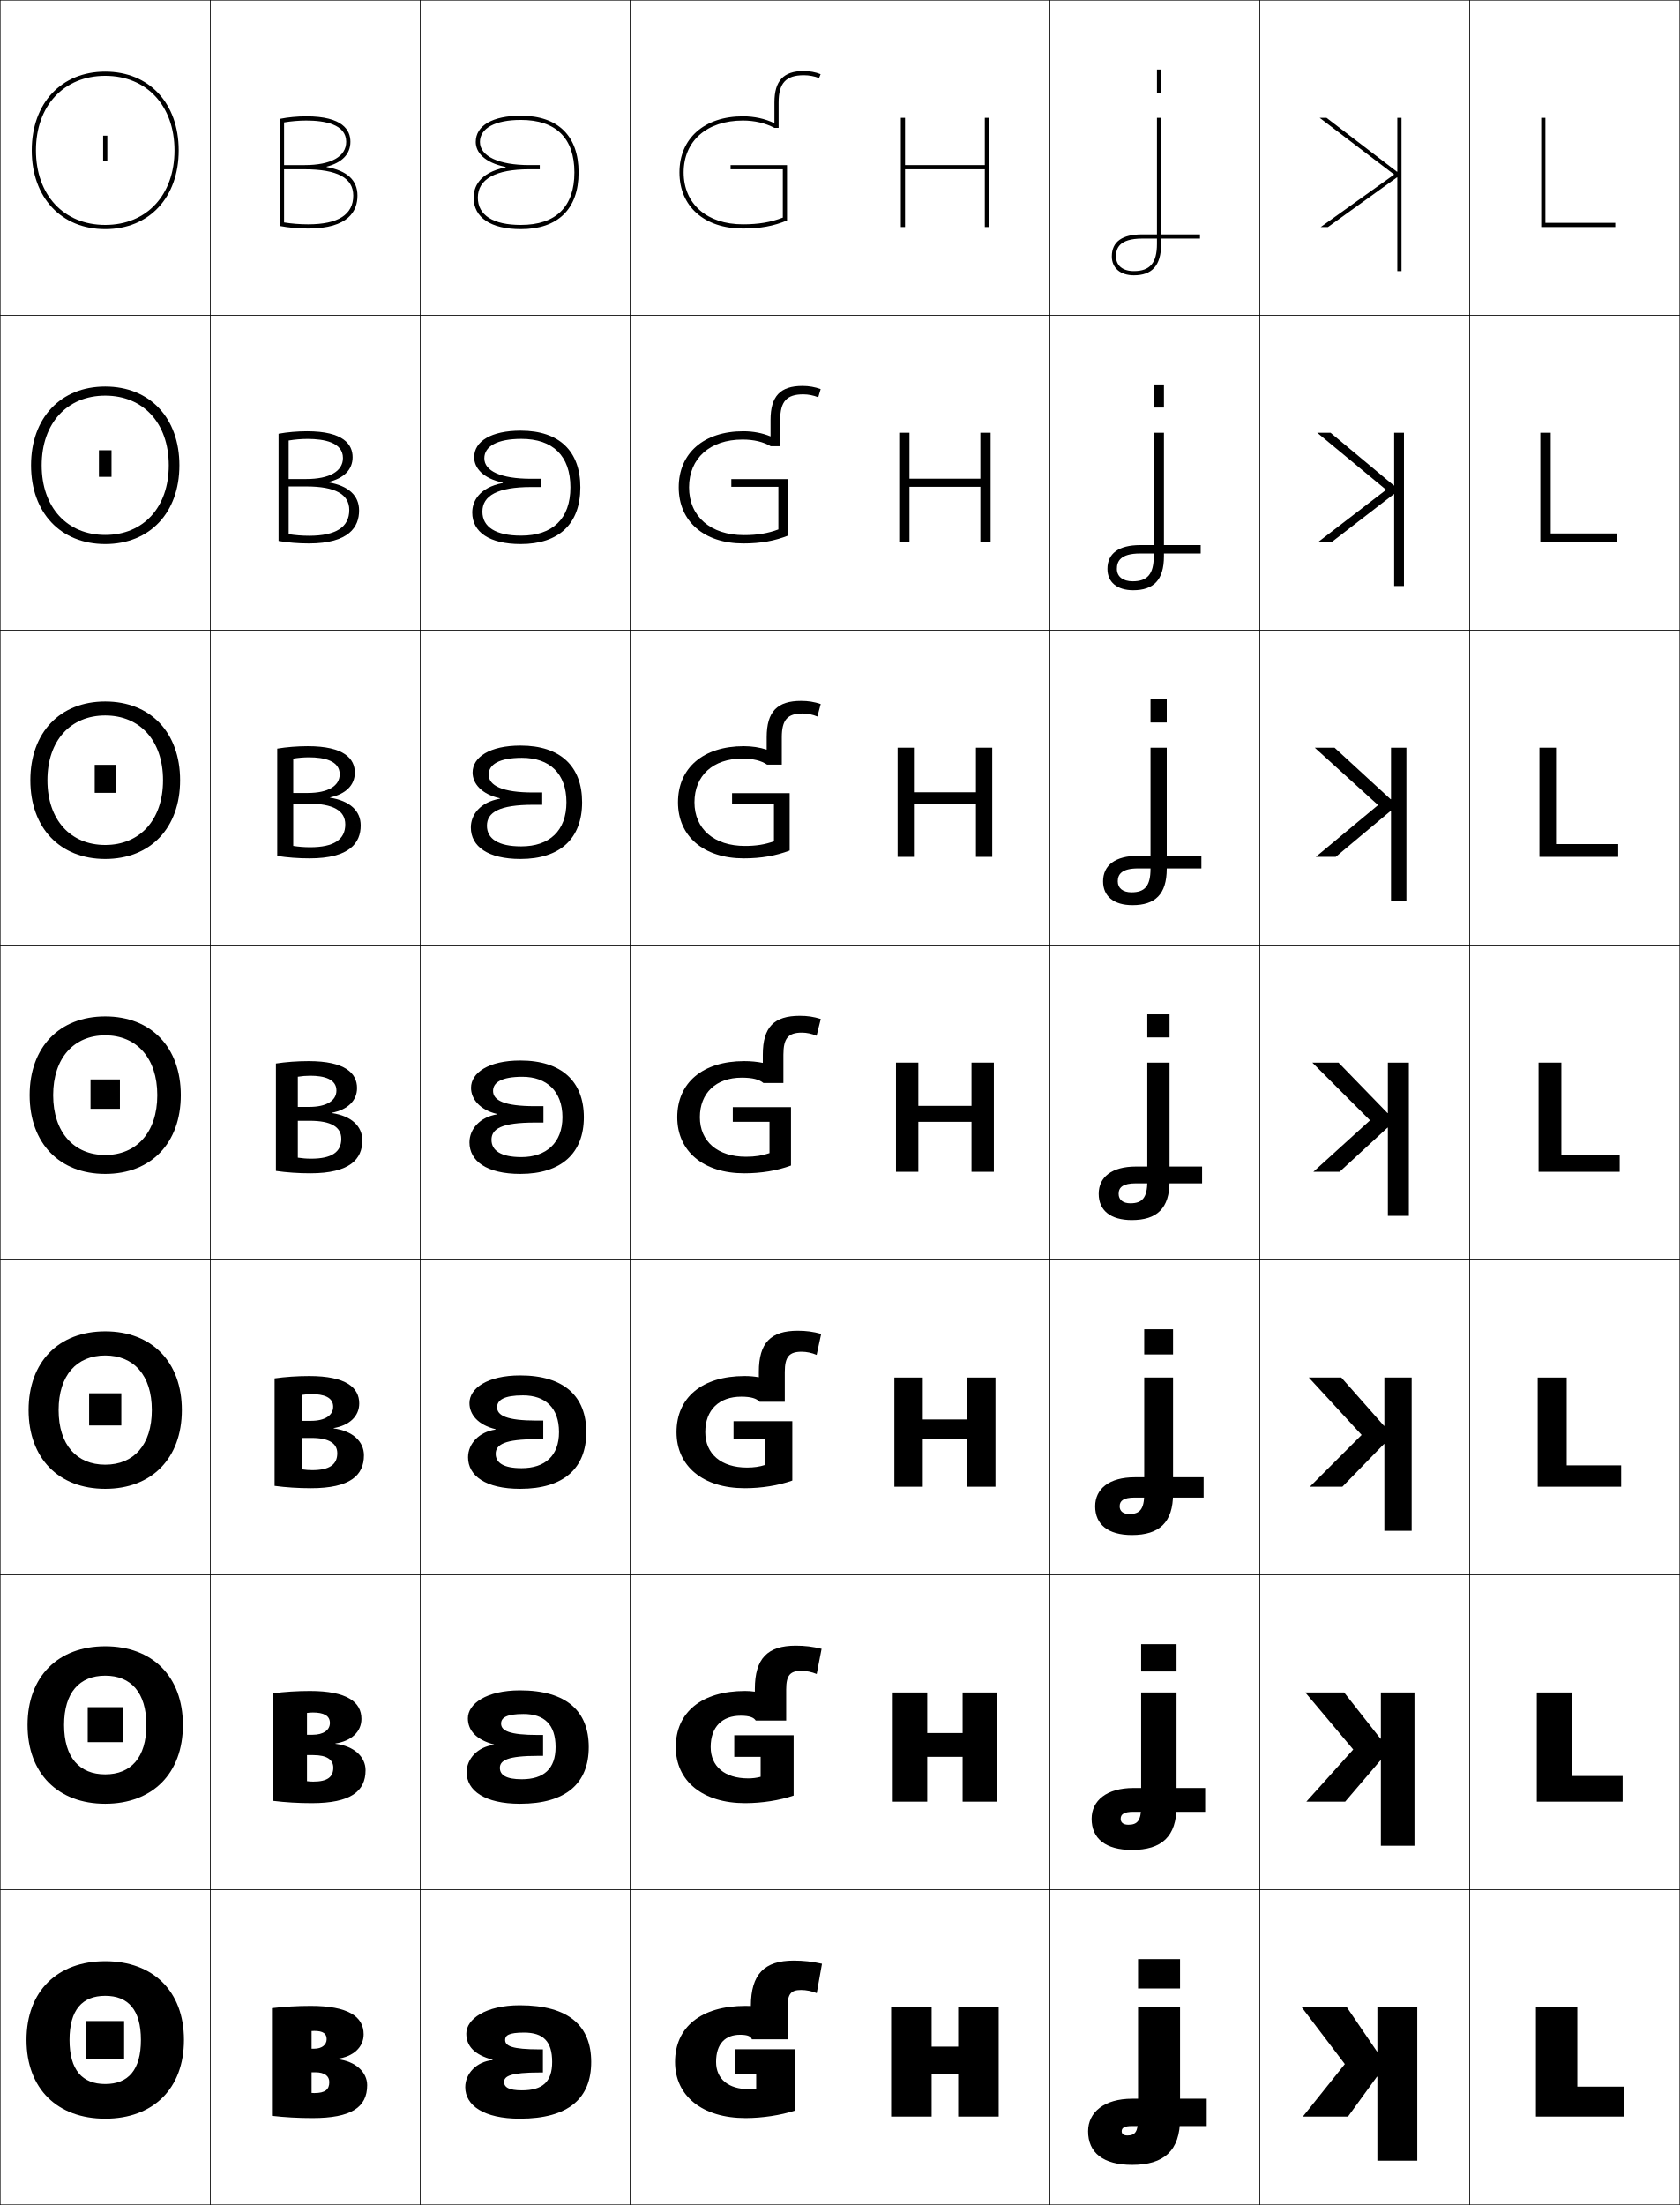
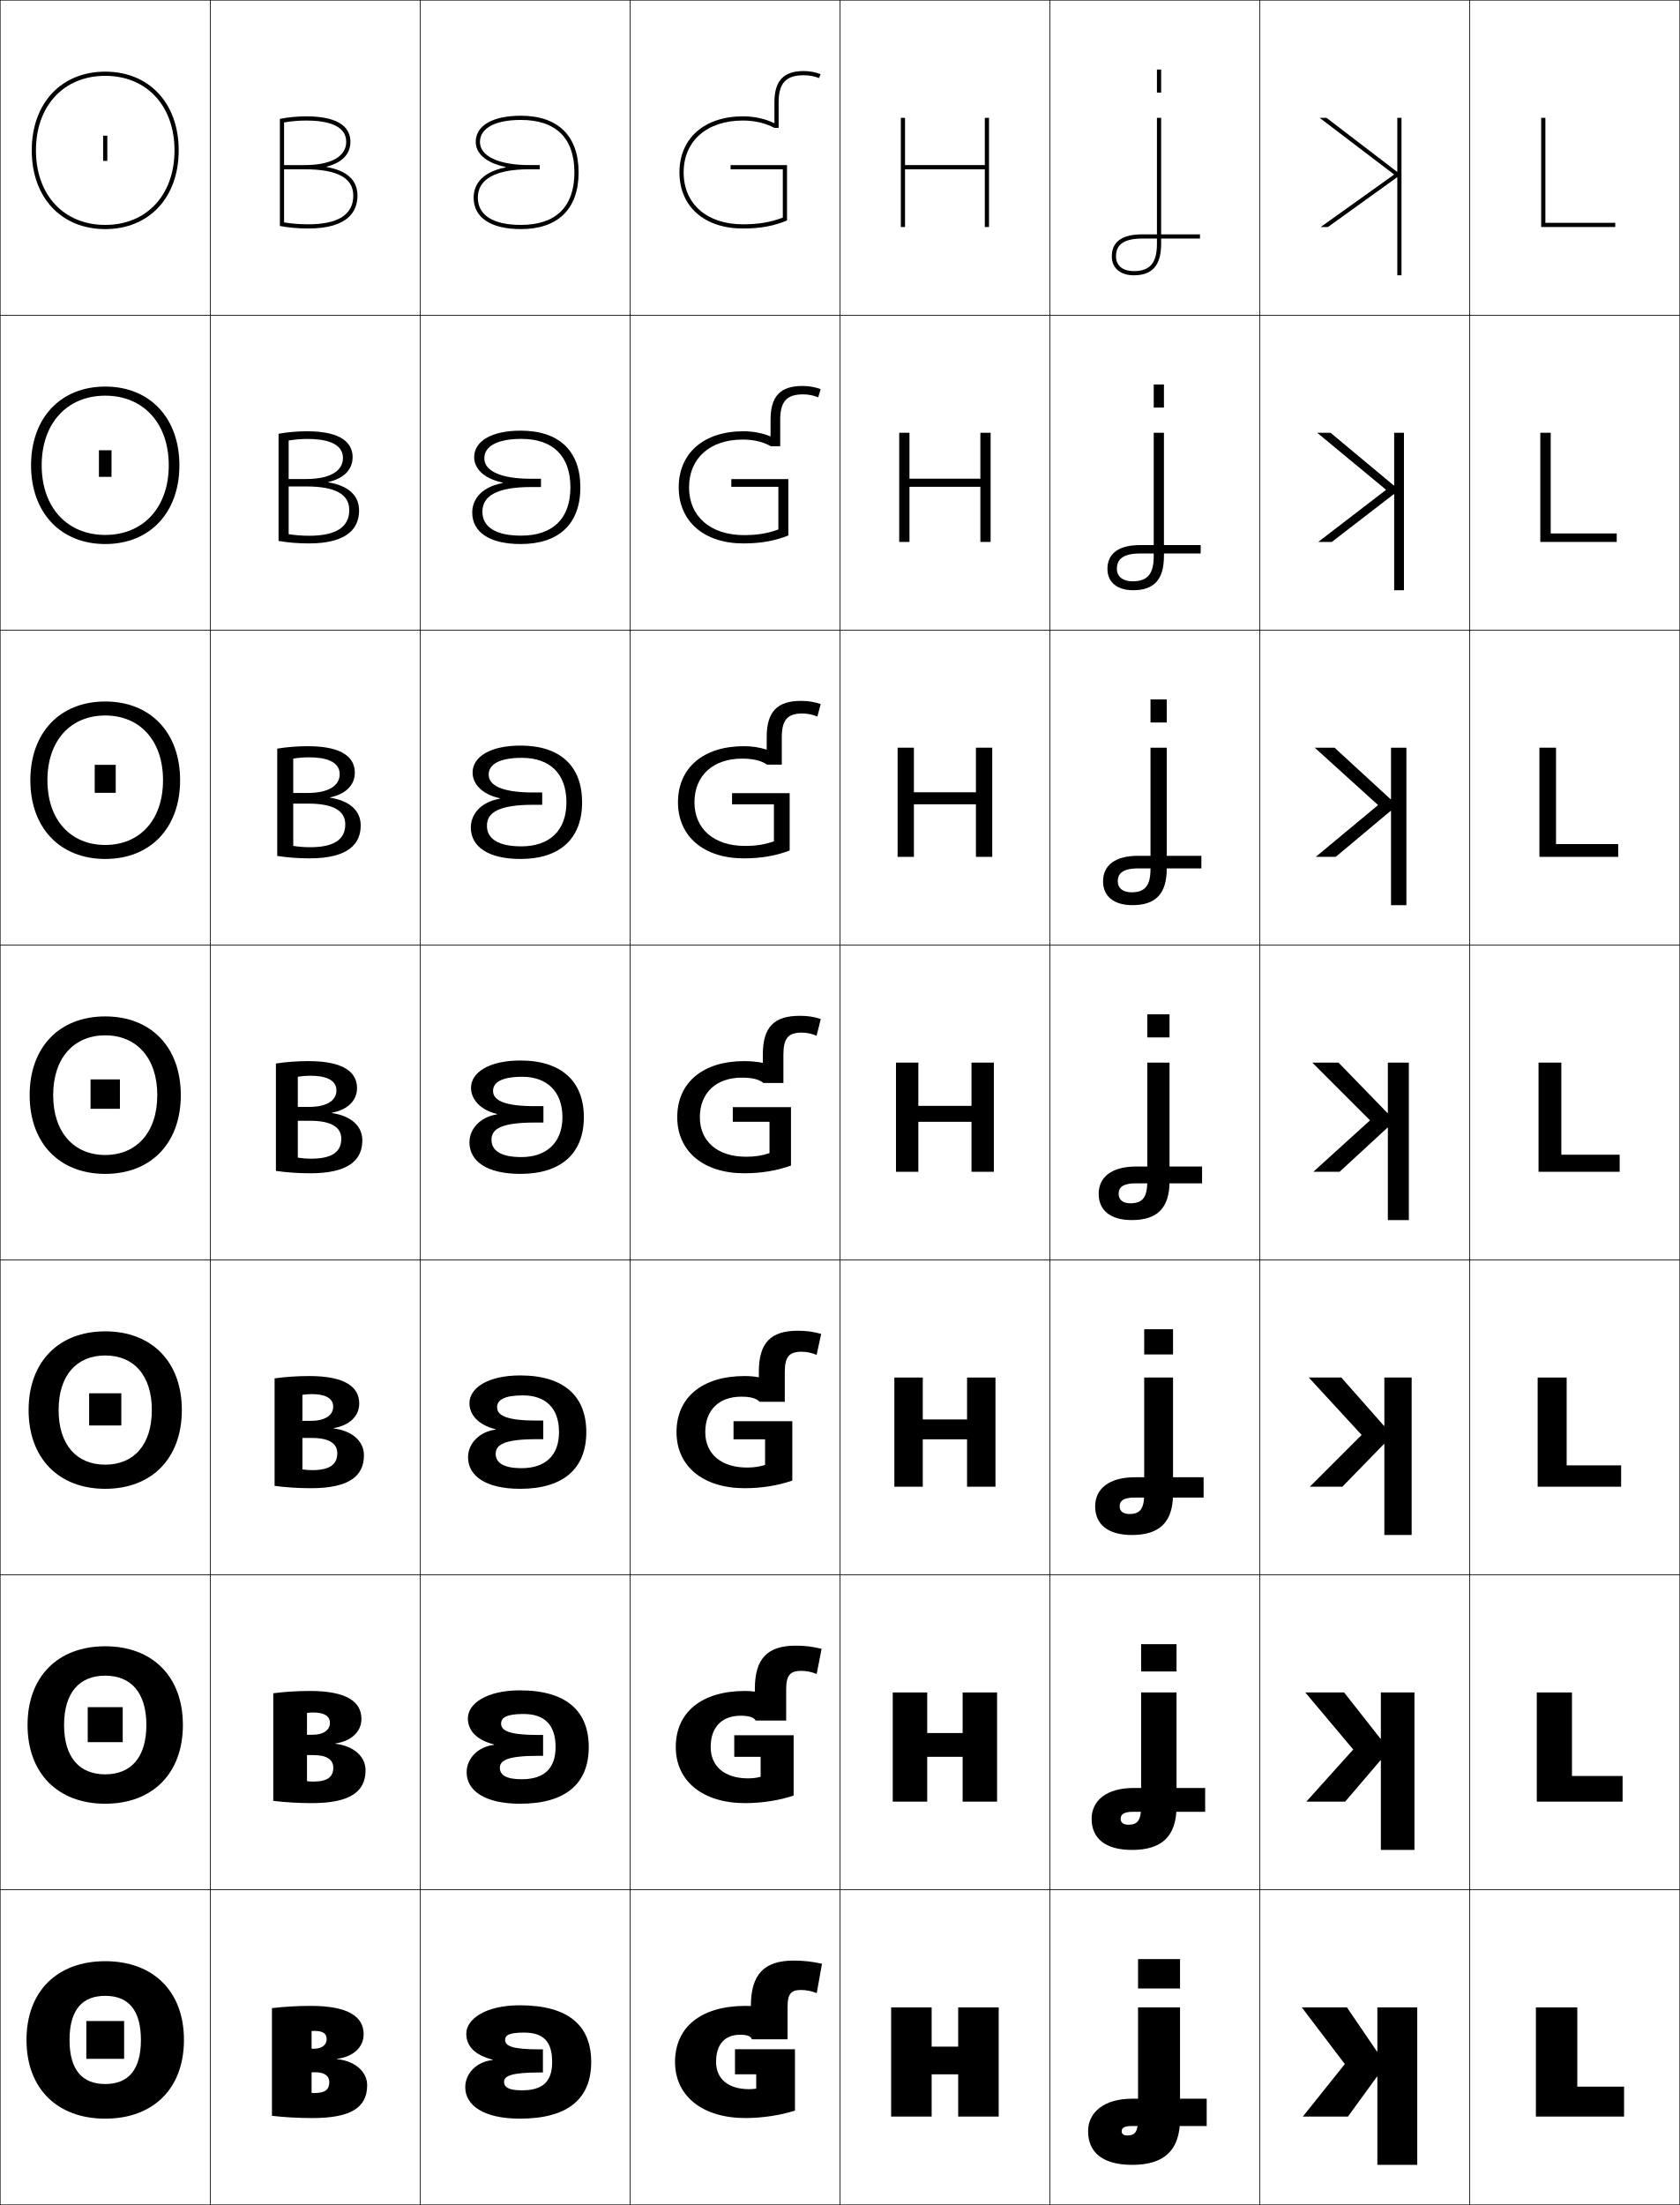
<svg xmlns="http://www.w3.org/2000/svg" width="800.25" height="1050.25" viewBox="0 0 800.25 1050.25" overflow="visible" enable-background="new 0 0 800.25 1050.25" xml:space="preserve">
  <g id="レイヤー1">
    <g>
      <rect x="0.125" y="0.125" fill="none" stroke="#000000" stroke-width="0.25" width="100" height="150" />
      <rect x="100.125" y="0.125" fill="none" stroke="#000000" stroke-width="0.25" width="100" height="150" />
      <rect x="200.125" y="0.125" fill="none" stroke="#000000" stroke-width="0.25" width="100" height="150" />
      <rect x="300.125" y="0.125" fill="none" stroke="#000000" stroke-width="0.25" width="100" height="150" />
      <rect x="400.125" y="0.125" fill="none" stroke="#000000" stroke-width="0.25" width="100" height="150" />
      <rect x="500.125" y="0.125" fill="none" stroke="#000000" stroke-width="0.25" width="100" height="150" />
      <rect x="600.125" y="0.125" fill="none" stroke="#000000" stroke-width="0.25" width="100" height="150" />
      <rect x="0.125" y="150.125" fill="none" stroke="#000000" stroke-width="0.25" width="100" height="150" />
      <rect x="100.125" y="150.125" fill="none" stroke="#000000" stroke-width="0.25" width="100" height="150" />
      <rect x="200.125" y="150.125" fill="none" stroke="#000000" stroke-width="0.25" width="100" height="150" />
      <rect x="300.125" y="150.125" fill="none" stroke="#000000" stroke-width="0.25" width="100" height="150" />
      <rect x="400.125" y="150.125" fill="none" stroke="#000000" stroke-width="0.25" width="100" height="150" />
      <rect x="500.125" y="150.125" fill="none" stroke="#000000" stroke-width="0.25" width="100" height="150" />
      <rect x="600.125" y="150.125" fill="none" stroke="#000000" stroke-width="0.25" width="100" height="150" />
      <rect x="0.125" y="300.125" fill="none" stroke="#000000" stroke-width="0.25" width="100" height="150" />
      <rect x="100.125" y="300.125" fill="none" stroke="#000000" stroke-width="0.25" width="100" height="150" />
      <rect x="200.125" y="300.125" fill="none" stroke="#000000" stroke-width="0.25" width="100" height="150" />
      <rect x="300.125" y="300.125" fill="none" stroke="#000000" stroke-width="0.25" width="100" height="150" />
      <rect x="400.125" y="300.125" fill="none" stroke="#000000" stroke-width="0.25" width="100" height="150" />
      <rect x="500.125" y="300.125" fill="none" stroke="#000000" stroke-width="0.25" width="100" height="150" />
      <rect x="600.125" y="300.125" fill="none" stroke="#000000" stroke-width="0.25" width="100" height="150" />
      <rect x="0.125" y="450.125" fill="none" stroke="#000000" stroke-width="0.25" width="100" height="150" />
      <rect x="100.125" y="450.125" fill="none" stroke="#000000" stroke-width="0.25" width="100" height="150" />
      <rect x="200.125" y="450.125" fill="none" stroke="#000000" stroke-width="0.25" width="100" height="150" />
      <rect x="300.125" y="450.125" fill="none" stroke="#000000" stroke-width="0.25" width="100" height="150" />
      <rect x="400.125" y="450.125" fill="none" stroke="#000000" stroke-width="0.25" width="100" height="150" />
      <rect x="500.125" y="450.125" fill="none" stroke="#000000" stroke-width="0.25" width="100" height="150" />
      <rect x="600.125" y="450.125" fill="none" stroke="#000000" stroke-width="0.25" width="100" height="150" />
      <rect x="0.125" y="600.125" fill="none" stroke="#000000" stroke-width="0.25" width="100" height="150" />
      <rect x="100.125" y="600.125" fill="none" stroke="#000000" stroke-width="0.25" width="100" height="150" />
      <rect x="200.125" y="600.125" fill="none" stroke="#000000" stroke-width="0.25" width="100" height="150" />
      <rect x="300.125" y="600.125" fill="none" stroke="#000000" stroke-width="0.25" width="100" height="150" />
      <rect x="400.125" y="600.125" fill="none" stroke="#000000" stroke-width="0.25" width="100" height="150" />
      <rect x="500.125" y="600.125" fill="none" stroke="#000000" stroke-width="0.25" width="100" height="150" />
      <rect x="600.125" y="600.125" fill="none" stroke="#000000" stroke-width="0.25" width="100" height="150" />
      <rect x="0.125" y="750.125" fill="none" stroke="#000000" stroke-width="0.25" width="100" height="150" />
      <rect x="100.125" y="750.125" fill="none" stroke="#000000" stroke-width="0.25" width="100" height="150" />
      <rect x="200.125" y="750.125" fill="none" stroke="#000000" stroke-width="0.25" width="100" height="150" />
      <rect x="300.125" y="750.125" fill="none" stroke="#000000" stroke-width="0.25" width="100" height="150" />
      <rect x="400.125" y="750.125" fill="none" stroke="#000000" stroke-width="0.25" width="100" height="150" />
      <rect x="500.125" y="750.125" fill="none" stroke="#000000" stroke-width="0.25" width="100" height="150" />
      <rect x="600.125" y="750.125" fill="none" stroke="#000000" stroke-width="0.25" width="100" height="150" />
      <rect x="0.125" y="900.125" fill="none" stroke="#000000" stroke-width="0.25" width="100" height="150" />
      <rect x="100.125" y="900.125" fill="none" stroke="#000000" stroke-width="0.25" width="100" height="150" />
      <rect x="200.125" y="900.125" fill="none" stroke="#000000" stroke-width="0.25" width="100" height="150" />
      <rect x="300.125" y="900.125" fill="none" stroke="#000000" stroke-width="0.25" width="100" height="150" />
      <rect x="400.125" y="900.125" fill="none" stroke="#000000" stroke-width="0.25" width="100" height="150" />
      <rect x="500.125" y="900.125" fill="none" stroke="#000000" stroke-width="0.25" width="100" height="150" />
      <rect x="600.125" y="900.125" fill="none" stroke="#000000" stroke-width="0.25" width="100" height="150" />
      <rect x="700.125" y="0.125" fill="none" stroke="#000000" stroke-width="0.25" width="100" height="150" />
      <rect x="700.125" y="150.125" fill="none" stroke="#000000" stroke-width="0.25" width="100" height="150" />
      <rect x="700.125" y="300.125" fill="none" stroke="#000000" stroke-width="0.25" width="100" height="150" />
      <rect x="700.125" y="450.125" fill="none" stroke="#000000" stroke-width="0.25" width="100" height="150" />
      <rect x="700.125" y="600.125" fill="none" stroke="#000000" stroke-width="0.25" width="100" height="150" />
      <rect x="700.125" y="750.125" fill="none" stroke="#000000" stroke-width="0.25" width="100" height="150" />
      <rect x="700.125" y="900.125" fill="none" stroke="#000000" stroke-width="0.25" width="100" height="150" />
    </g>
    <g>
      <path d="M50.125,934.125c-22.752,0-37.5,14.227-37.5,37.5s14.748,37.5,37.5,37.5v-16.5      c-10.945,0-17-6.672-17-21s6.055-21,17-21s17,6.672,17,21s-6.055,21-17,21v16.5      c22.752,0,37.5-14.227,37.5-37.5S72.877,934.125,50.125,934.125z" />
      <path d="M50.125,784.125c-22.449,0-37,14.366-37,37.5c0,23.133,14.551,37.5,37,37.5v-14      c-12.244,0-19.6-8.021-19.6-23.5c0-15.479,7.355-23.5,19.6-23.5      s19.6,8.021,19.6,23.5c0,15.479-7.356,23.5-19.6,23.5v14c22.449,0,37-14.367,37-37.5      C87.125,798.491,72.574,784.125,50.125,784.125z" />
      <path d="M50.125,634.125c-22.146,0-36.5,14.507-36.5,37.5c0,22.992,14.354,37.5,36.5,37.5v-11.5      c-13.543,0-22.2-9.371-22.2-26c0-16.63,8.657-26,22.2-26s22.2,9.37,22.2,26      c0,16.629-8.657,26-22.2,26v11.5c22.146,0,36.5-14.508,36.5-37.5      C86.625,648.632,72.271,634.125,50.125,634.125z" />
      <path d="M50.125,484.125c-21.844,0-36,14.646-36,37.5c0,22.852,14.156,37.5,36,37.5v-9      c-14.842,0-24.8-10.721-24.8-28.5c0-17.781,9.958-28.5,24.8-28.5      s24.8,10.719,24.8,28.5c0,17.779-9.958,28.5-24.8,28.5v9c21.844,0,36-14.648,36-37.5      C86.125,498.771,71.969,484.125,50.125,484.125z" />
      <path d="M14.458,371.625c0,22.711,14.126,37.5,35.667,37.5v-6.667      c-16.474,0-27.533-11.903-27.533-30.833c0-18.933,11.059-30.833,27.533-30.833      S77.658,352.692,77.658,371.625c0,18.93-11.059,30.833-27.533,30.833V409.125      c21.541,0,35.667-14.789,35.667-37.5c0-22.712-14.126-37.5-35.667-37.5      S14.458,348.913,14.458,371.625z" />
      <path d="M14.792,221.625c0,22.57,14.096,37.5,35.333,37.5v-4.333      c-18.106,0-30.267-13.085-30.267-33.167c0-20.083,12.161-33.167,30.267-33.167      S80.392,201.542,80.392,221.625c0,20.082-12.161,33.167-30.267,33.167V259.125      c21.238,0,35.333-14.93,35.333-37.5c0-22.571-14.096-37.5-35.333-37.5      S14.792,199.054,14.792,221.625z" />
      <path d="M15.125,71.625c0,22.43,14.065,37.5,35,37.5v-2c-19.738,0-33-14.267-33-35.5      c0-21.234,13.262-35.5,33-35.5s33,14.266,33,35.5c0,21.233-13.262,35.5-33,35.5v2      c20.935,0,35-15.07,35-37.5s-14.065-37.5-35-37.5S15.125,49.195,15.125,71.625z" />
    </g>
    <g>
      <rect x="41.125" y="962.625" width="18" height="18" />
      <rect x="41.791" y="813.125" width="16.667" height="16.667" />
      <rect x="42.458" y="663.625" width="15.333" height="15.333" />
      <rect x="43.125" y="514.125" width="14" height="14" />
      <rect x="45.125" y="364.292" width="10" height="13.333" />
      <rect x="47.125" y="214.458" width="6" height="12.667" />
      <rect x="49.125" y="64.625" width="2" height="12" />
    </g>
    <g>
      <path d="M248.625,995.625c9.86,0,14.4-4.058,14.4-13.5H281.625c0,17.239-10.712,27-34,27      c-17.109,0-26-6.273-26-15c0-6.436,5.344-12.166,13-12.9v-0.201      c-8.609-2.27-12.5-6.518-12.5-12.398c0-6.879,9.084-13.5,25.5-13.5c23.514,0,34,9.958,34,27      h-18.6c0-9.794-4.205-14-13.4-14c-7.312,0-9,1.352-9,3.5c0,2.879,3.27,4.5,16.5,4.5h1.5v11      h-1.5c-13.783,0-17,1.701-17,4.5C240.125,994.166,242.404,995.625,248.625,995.625z" />
      <path d="M247.708,859.125c-16.786,0-25.417-6.245-25.417-15      c0-6.438,5.261-12.129,13.04-13.053v-0.2      c-8.417-2.134-12.457-6.7-12.457-12.414c0-6.949,8.796-13.333,24.833-13.333      c22.244,0,32.75,9.979,32.75,27h-15.8c0-10.65-5.318-15.75-15.284-15.75      c-8.229,0-10.667,1.809-10.667,4.583c0,3.392,3.911,5.417,17.667,5.417h2.333      v9.933h-2.333c-14.546,0-18.25,2.138-18.25,5.733      c0,3.394,2.987,5.417,10.417,5.417c10.509,0,16.117-4.971,16.117-15.333h15.8      C280.458,849.312,269.764,859.125,247.708,859.125z" />
      <path d="M247.792,709.125c-16.464,0-24.833-6.216-24.833-15      c0-6.44,5.178-12.092,13.081-13.205v-0.2      c-8.226-1.996-12.414-6.882-12.414-12.428c0-7.021,8.508-13.167,24.167-13.167      c20.975,0,31.5,10.002,31.5,27h-12.999c0-11.507-6.432-17.5-17.167-17.5      c-9.145,0-12.333,2.267-12.333,5.667c0,3.903,4.554,6.333,18.833,6.333h3.167      v8.866H255.625c-15.31,0-19.5,2.573-19.5,6.967c0,4.246,3.696,6.834,12.333,6.834      c11.158,0,17.834-5.884,17.834-17.167h12.999      C279.292,699.259,268.614,709.125,247.792,709.125z" />
      <path d="M247.875,559.125c-16.141,0-24.25-6.188-24.25-15c0-6.443,5.096-12.055,13.121-13.357      v-0.199C228.712,528.709,224.375,523.504,224.375,518.125c0-7.092,8.221-13,23.5-13      c19.705,0,30.25,10.023,30.25,27h-10.199c0-12.363-7.545-19.25-19.051-19.25      c-10.061,0-14,2.725-14,6.75c0,4.416,5.195,7.25,20,7.25h4v7.799h-4      c-16.073,0-20.75,3.01-20.75,8.201c0,5.098,4.404,8.25,14.25,8.25      c11.807,0,19.551-6.797,19.551-19H278.125C278.125,549.206,267.465,559.125,247.875,559.125z" />
      <path d="M269.825,382.125c0-13.694-7.969-21.167-21.201-21.167      c-10.777,0-15.833,3.125-15.833,8c0,5.206,6.465,8.5,21.167,8.5h4.333v5.866h-4.333      c-16.058,0-22,3.562-22,9.967c0,6.192,5.363,9.833,16.333,9.833      C261.723,403.125,269.825,395.712,269.825,382.125h7.466c0,17.229-10.425,27-29.333,27      c-15.526,0-23.667-5.947-23.667-15c0-5.854,4.147-11.97,13.828-13.709v-0.199      c-8.79-1.941-12.995-7.067-12.995-12.258c0-7.337,8.159-12.833,22.833-12.833      c19.073,0,29.333,9.92,29.333,27H269.825z" />
      <path d="M271.725,232.125c0-15.024-8.394-23.083-23.35-23.083      c-11.494,0-17.667,3.525-17.667,9.25c0,5.996,7.734,9.75,22.333,9.75h4.667v3.933      h-4.667c-16.042,0-23.25,4.115-23.25,11.734c0,7.288,6.321,11.417,18.417,11.417      C263.265,255.125,271.725,247.096,271.725,232.125h4.733c0,17.378-10.19,27-28.417,27      c-14.913,0-23.083-5.707-23.083-15c0-5.264,3.198-11.884,14.536-14.061v-0.199      c-9.545-2.023-13.619-7.07-13.619-12.074c0-7.583,8.099-12.667,22.167-12.667      c18.44,0,28.417,9.818,28.417,27H271.725z" />
      <path d="M248.125,57.125c16.682,0,25.5,8.645,25.5,25h2c0-17.284-9.692-27-27.5-27      c-13.463,0-21.5,4.672-21.5,12.5c0,4.816,3.942,9.783,14.243,11.889v0.199      C227.875,82.326,225.625,89.451,225.625,94.125c0,9.533,8.201,15,22.5,15c17.545,0,27.5-9.473,27.5-27      h-2c0,16.355-8.818,25-25.5,25c-13.221,0-20.5-4.617-20.5-13c0-8.832,8.473-13.5,24.5-13.5h5v-2h-5      c-14.496,0-23.5-4.215-23.5-11C228.625,61.051,235.914,57.125,248.125,57.125z" />
    </g>
    <g>
      <rect x="551.125" y="33.125" width="2" height="11" />
      <path d="M551.125,116.125c0,9.112-3.29,13-11,13c-5.322,0-8.5-2.617-8.5-7c0-3.648,1.297-8.5,12.5-8.5      h27.5v-2h-27.5c-9.621,0-14.5,3.533-14.5,10.5c0,5.466,3.983,9,10.5,9c8.499,0,13-4.432,13-15v-60h-2      V116.125z" />
    </g>
    <g>
-       <polygon points="655.925,977.125 641.625,956.125 620.125,956.125 640.625,983.125 620.625,1008.125 642.125,1008.125       655.925,989.125 656.125,989.125 656.125,1029.125 675.125,1029.125 675.125,956.125 656.125,956.125 656.125,977.125 " />
-       <polygon points="657.591,828.125 640.291,806.125 621.791,806.125 644.625,833.291 622.291,858.125       640.792,858.125 657.591,838.458 657.791,838.458 657.791,879.125 673.792,879.125       673.792,806.125 657.791,806.125 657.791,828.125 " />
-       <polygon points="659.258,679.125 638.958,656.125 623.458,656.125 648.625,683.458 623.958,708.125       639.458,708.125 659.258,687.792 659.458,687.792 659.458,729.125 672.458,729.125       672.458,656.125 659.458,656.125 659.458,679.125 " />
-       <polygon points="660.925,530.125 637.625,506.125 625.125,506.125 652.625,533.625 625.625,558.125 638.125,558.125       660.925,537.125 661.125,537.125 661.125,579.125 671.125,579.125 671.125,506.125 661.125,506.125 661.125,530.125 " />
-       <polygon points="662.425,380.671 635.719,356.125 626.291,356.125 656.458,383.458       626.792,408.125 636.278,408.125 662.425,386.251 662.625,386.251 662.625,429.125       669.958,429.125 669.958,356.125 662.625,356.125 662.625,380.671 " />
-       <polygon points="663.925,231.219 633.812,206.125 627.458,206.125 660.292,233.292 627.958,258.125       634.432,258.125 663.925,235.379 664.125,235.379 664.125,279.125 668.792,279.125 668.792,206.125       664.125,206.125 664.125,231.219 " />
-       <polygon points="665.625,84.506 665.625,129.125 667.625,129.125 667.625,56.125 665.625,56.125 665.625,81.766       665.425,81.766 631.905,56.125 628.625,56.125 664.125,83.125 629.125,108.125 632.585,108.125       665.425,84.506 " />
+       <polygon points="655.925,977.125 641.625,956.125 620.125,956.125 640.625,983.125 620.625,1008.125 642.125,1008.125       655.925,989.125 656.125,989.125 656.125,1031.125 675.125,1031.125 675.125,956.125 656.125,956.125 656.125,977.125 " />
+       <polygon points="657.591,828.125 640.291,806.125 621.791,806.125 644.625,833.291 622.291,858.125       640.792,858.125 657.591,838.458 657.791,838.458 657.791,881.125 673.792,881.125       673.792,806.125 657.791,806.125 657.791,828.125 " />
+       <polygon points="659.258,679.125 638.958,656.125 623.458,656.125 648.625,683.458 623.958,708.125       639.458,708.125 659.258,687.792 659.458,687.792 659.458,731.125 672.458,731.125       672.458,656.125 659.458,656.125 659.458,679.125 " />
+       <polygon points="660.925,530.125 637.625,506.125 625.125,506.125 652.625,533.625 625.625,558.125 638.125,558.125       660.925,537.125 661.125,537.125 661.125,581.125 671.125,581.125 671.125,506.125 661.125,506.125 661.125,530.125 " />
+       <polygon points="662.425,380.671 635.719,356.125 626.291,356.125 656.458,383.458       626.792,408.125 636.278,408.125 662.425,386.251 662.625,386.251 662.625,431.125       669.958,431.125 669.958,356.125 662.625,356.125 662.625,380.671 " />
+       <polygon points="663.925,231.219 633.812,206.125 627.458,206.125 660.292,233.292 627.958,258.125       634.432,258.125 663.925,235.379 664.125,235.379 664.125,281.125 668.792,281.125 668.792,206.125       664.125,206.125 664.125,231.219 " />
+       <polygon points="665.625,84.506 665.625,131.125 667.625,131.125 667.625,56.125 665.625,56.125 665.625,81.766       665.425,81.766 631.905,56.125 628.625,56.125 664.125,83.125 629.125,108.125 632.585,108.125       665.425,84.506 " />
    </g>
    <g>
      <g>
        <rect x="542.125" y="933.125" width="20" height="14" />
        <path d="M542.125,1009.125c0,6.339-1.485,8-5.1,8c-1.775,0-2.7-0.708-2.7-2       c0-1.598,1.2-2.5,5-2.5h35.5v-13h-35.5c-13.346,0-21,6.446-21,15.5c0,10.159,7.09,16,21,16       c15.206,0,22.8-6.806,22.8-22v-53h-20V1009.125z" />
      </g>
      <g>
        <rect x="543.592" y="783.125" width="16.866" height="13" />
        <path d="M543.592,860.292c0,6.864-1.799,8.833-6.083,8.833       c-2.367,0-3.667-1.026-3.667-2.833c0-2.13,1.527-3.334,6.083-3.334h34.167       V851.625h-34.167c-12.725,0-19.916,5.961-19.916,14.667       c0,9.376,6.572,14.833,19.25,14.833c14.125,0,21.199-6.378,21.199-20.833V806.125h-16.866       V860.292z" />
      </g>
      <g>
        <rect x="545.059" y="633.125" width="13.733" height="12" />
        <path d="M545.059,711.458c0,7.392-2.112,9.667-7.067,9.667       c-2.957,0-4.633-1.344-4.633-3.667c0-2.66,1.855-4.166,7.167-4.166h32.833V703.625       h-32.833c-12.104,0-18.834,5.476-18.834,13.833c0,8.595,6.055,13.667,17.5,13.667       c13.046,0,19.601-5.949,19.601-19.667V656.125h-13.733V711.458z" />
      </g>
      <g>
        <rect x="546.525" y="483.125" width="10.6" height="11" />
        <path d="M546.525,562.625c0,7.917-2.426,10.5-8.051,10.5c-3.549,0-5.6-1.662-5.6-4.5       c0-3.192,2.183-5,8.25-5h31.5v-8h-31.5c-11.483,0-17.75,4.99-17.75,13c0,7.812,5.537,12.5,15.75,12.5       c11.966,0,18-5.521,18-18.5v-56.5h-10.6V562.625z" />
      </g>
    </g>
    <g>
      <rect x="548.059" y="333.125" width="7.732" height="11" />
      <path d="M548.059,413.792c0,8.192-2.715,11.209-9.034,11.209      c-4.14,0-6.566-1.979-6.566-5.209c0-3.344,1.888-6.167,9.667-6.167h30.166v-6      H542.125c-10.863,0-16.666,4.504-16.666,12.167c0,7.031,5.019,11.333,14,11.333      c10.81,0,16.332-5.158,16.332-17.333V356.125h-7.732V413.792z" />
    </g>
    <g>
      <rect x="549.592" y="183.125" width="4.866" height="11" />
      <path d="M549.592,264.958c0,8.467-3.003,11.918-10.018,11.918      c-4.731,0-7.533-2.297-7.533-5.918c0-3.496,1.593-7.333,11.084-7.333h28.833v-4      H543.125c-10.242,0-15.583,4.019-15.583,11.333c0,6.249,4.501,10.167,12.25,10.167      c9.654,0,14.666-4.795,14.666-16.167v-58.833h-4.866V264.958z" />
    </g>
    <g>
      <path d="M145.925,57.412c-3.558,0-7.247,0.326-10.6,0.894v47.629      c3.602,0.581,7.508,0.903,11.44,0.903c14.28,0,21.52-4.6,21.52-13.672h2      c0,7.149-4.08,15.672-23.52,15.672c-4.66,0-9.332-0.424-13.44-1.203V56.622      c3.846-0.775,8.36-1.21,12.6-1.21c17.356,0,21,6.586,21,12.11      c0,5.923-4.028,9.968-11.343,11.858v0.16c9.762,1.764,14.703,6.27,14.703,13.625      h-2c0-8.434-7.589-12.533-23.2-12.533h-9.76v-2h9.76      c12.608,0,19.84-4.051,19.84-11.11      C164.925,59.166,154.593,57.412,145.925,57.412z" />
      <path d="M147.255,255.186c12.78,0,19.126-4.121,19.126-12.266l4.674,0.246      c0,7.728-4.679,15.672-23.94,15.672c-4.998,0-9.992-0.415-14.42-1.18v-51.059      c4.167-0.762,8.98-1.186,13.58-1.186c17.402,0,21.7,6.317,21.7,12.347      c0,5.96-4.184,10.088-11.553,11.829v0.157      c9.603,1.626,14.633,6.266,14.633,13.42l-4.674-0.246      c0-7.504-6.687-11.222-20.457-11.222h-8.416v-3.537h8.345      c11.111,0,17.518-3.687,17.518-10.012c0-7.403-8.885-9.085-16.816-9.085      c-3.038,0-6.184,0.275-9.047,0.756v44.602      C140.58,254.913,143.907,255.186,147.255,255.186z" />
      <path d="M147.746,403.533c11.281,0,16.732-3.642,16.732-10.859l7.347,0.492      c0,8.306-5.277,15.671-24.36,15.671c-5.336,0-10.652-0.405-15.4-1.158V356.575      c4.489-0.748,9.601-1.163,14.56-1.163c17.448,0,22.4,6.048,22.4,12.585      c0,5.998-4.339,10.208-11.762,11.799v0.154c9.444,1.489,14.562,6.262,14.562,13.215      l-7.347-0.492c0-6.576-5.786-9.911-17.713-9.911h-7.073v-5.074h6.93      c9.615,0,15.197-3.323,15.197-8.914c0-6.449-7.439-8.059-14.633-8.059      c-2.518,0-5.12,0.224-7.494,0.617v41.575      C142.234,403.311,144.982,403.533,147.746,403.533z" />
      <path d="M141.875,551.396c2.013,0.312,4.182,0.485,6.362,0.485      c9.781,0,14.338-3.163,14.338-9.453l10.021,0.738      c0,8.884-5.875,15.671-24.78,15.671c-5.675,0-11.312-0.396-16.38-1.135v-51.151      c4.811-0.733,10.221-1.139,15.54-1.139c17.494,0,23.101,5.779,23.101,12.822      c0,6.035-4.494,10.327-11.972,11.77v0.151      c9.285,1.352,14.492,6.258,14.492,13.011l-10.021-0.738      c0-5.646-4.884-8.6-14.97-8.6H141.875v-6.611h5.515      c8.118,0,12.875-2.959,12.875-7.815c0-5.496-5.993-7.033-12.449-7.033      c-1.998,0-4.057,0.173-5.941,0.479V551.396z" />
      <path d="M144.058,699.882c1.483,0.224,3.073,0.347,4.669,0.347      c8.281,0,11.944-2.685,11.944-8.047l12.694,0.983      c0,9.463-6.473,15.672-25.2,15.672c-6.013,0-11.971-0.387-17.36-1.113v-51.196      c5.133-0.72,10.842-1.115,16.52-1.115c17.54,0,23.8,5.511,23.8,13.06      c0,6.072-4.649,10.447-12.181,11.74v0.148      c9.125,1.214,14.421,6.254,14.421,12.805l-12.694-0.983      c0-4.718-3.982-7.289-12.227-7.289h-4.387v-8.148h4.1      c6.621,0,10.554-2.595,10.554-6.717c0-4.543-4.547-6.008-10.265-6.008      c-1.478,0-2.994,0.122-4.389,0.342V699.882z" />
      <path d="M146.242,848.369c0.954,0.135,1.964,0.207,2.977,0.207      c6.781,0,9.55-2.205,9.55-6.641l15.367,1.229c0,10.041-7.071,15.672-25.621,15.672      c-6.352,0-12.63-0.377-18.34-1.091v-51.242      c5.454-0.706,11.462-1.092,17.5-1.092c17.585,0,24.5,5.242,24.5,13.297      c0,6.11-4.804,10.567-12.39,11.71v0.146c8.966,1.077,14.351,6.25,14.351,12.6      l-15.367-1.229c0-3.788-3.081-5.978-9.483-5.978h-3.043v-9.686h2.686      c5.124,0,8.231-2.231,8.231-5.618c0-3.59-3.1-4.982-8.081-4.982      c-0.958,0-1.93,0.071-2.836,0.204V848.369z" />
      <path d="M148.425,996.856c0.425,0.045,0.855,0.067,1.284,0.067      c5.282,0,7.157-1.727,7.157-5.234l18.04,1.476      c0,10.619-7.669,15.672-26.04,15.672c-6.69,0-13.29-0.368-19.32-1.068v-51.288      c5.776-0.692,12.083-1.068,18.48-1.068c17.63,0,25.2,4.974,25.2,13.534      c0,6.147-4.959,10.688-12.6,11.681v0.144      c8.807,0.939,14.28,6.246,14.28,12.395l-18.04-1.476      c0-2.859-2.18-4.666-6.74-4.666h-1.7v-11.223h1.271      c3.628,0,5.91-1.868,5.91-4.521c0-2.637-1.653-3.956-5.897-3.956      c-0.437,0-0.867,0.021-1.283,0.065V996.856z" />
    </g>
    <g>
      <path d="M353.904,55.412c5.426,0,10.58,1.139,15,3.276v-9.851c0-10.376,4.318-15,14-15      c2.737,0,5.573,0.531,8,1.5l-0.741,1.855c-2.192-0.875-4.771-1.355-7.259-1.355      c-8.523,0-12,3.766-12,13v12.074h-2c-4.337-2.295-9.488-3.5-15-3.5      c-17.154,0-28.239,9.701-28.239,24.713S336.75,106.838,353.904,106.838      c7.428,0,13.196-0.975,19-3.197V80.633h-24.879v-2h26.879v26.381      c-6.399,2.645-12.633,3.824-21,3.824c-18.369,0-30.239-10.486-30.239-26.713      S335.535,55.412,353.904,55.412z" />
      <path d="M328.24,232.125c0,13.862,10.218,22.753,26.155,22.753      c6.379,0,11.378-0.829,16.396-2.708v-20.31h-22.417v-3.655h27.16v26.851      c-6.464,2.575-13.138,3.781-21.42,3.781c-18.735,0-30.799-10.483-30.799-26.713      c0-16.283,11.946-26.712,30.799-26.712c4.655,0,9.078,0.854,12.949,2.466v-7.875      c0-11.313,4.67-16.167,15.201-16.167c3.062,0,5.866,0.491,8.667,1.5l-1.161,3.903      c-2.215-0.913-4.743-1.404-7.173-1.404c-7.838,0-10.934,3.396-10.934,12.167      v12.549h-4.5c-3.568-2.094-8.029-3.183-13.448-3.183      C338.202,209.371,328.24,218.271,328.24,232.125z" />
      <path d="M330.815,382.125c0,12.713,9.35,20.794,24.069,20.794      c5.33,0,9.559-0.682,13.793-2.219v-17.61h-19.953v-5.312h27.44v27.322      c-6.529,2.505-13.644,3.737-21.84,3.737c-19.1,0-31.36-10.481-31.36-26.713      c0-16.339,12.022-26.712,31.36-26.712c3.885,0,7.576,0.57,10.898,1.657v-5.898      c0-12.25,5.021-17.333,16.401-17.333c3.389,0,6.159,0.451,9.333,1.5l-1.58,5.952      c-2.236-0.95-4.715-1.452-7.086-1.452c-7.152,0-9.868,3.025-9.868,11.333      v13.024h-7c-2.8-1.893-6.569-2.865-11.896-2.865      C339.655,361.33,330.815,369.43,330.815,382.125z" />
      <path d="M333.391,532.124c0-11.536,7.717-18.835,19.948-18.835      c5.234,0,8.313,0.855,10.345,2.548h9.5v-13.5c0-7.845,2.335-10.5,8.802-10.5      c2.313,0,4.742,0.513,7,1.5l2-8c-3.548-1.089-6.285-1.5-10-1.5      c-12.23,0-17.602,5.313-17.602,18.5v3.923c-2.774-0.562-5.733-0.848-8.849-0.848      c-19.821,0-31.92,10.317-31.92,26.712c0,16.235,12.455,26.713,31.92,26.713      c8.111,0,15.666-1.258,22.26-3.693v-27.793h-27.72v6.968h17.489v14.911      c-3.449,1.193-6.908,1.729-11.189,1.729      C341.873,550.959,333.391,543.688,333.391,532.124z" />
      <path d="M335.965,682.124c0,10.413,7.615,16.875,19.9,16.875      c3.232,0,5.921-0.39,8.586-1.24V685.547h-15.026v-8.624h28V705.188      c-6.659,2.365-14.653,3.649-22.68,3.649c-19.831,0-32.48-10.476-32.48-26.713      c0-16.451,12.176-26.712,32.48-26.712c2.362,0,4.614,0.199,6.74,0.586v-2.615      c0-13.855,5.728-19.546,18.526-19.546c4.041,0,7.235,0.425,11.167,1.5l-2.167,10      c-2.308-0.986-4.782-1.5-7.167-1.5c-5.87,0-8.001,2.361-8.001,9.666v14.167h-12      c-1.476-1.58-4.041-2.423-8.759-2.423      C342.607,665.247,335.965,671.495,335.965,682.124z" />
      <path d="M338.542,832.124c0,9.264,6.748,14.916,17.814,14.916      c2.184,0,4.103-0.243,5.982-0.752v-9.512h-12.563v-10.28h28.281v28.734      c-6.725,2.297-15.159,3.606-23.101,3.606c-20.195,0-33.04-10.473-33.04-26.713      c0-16.507,12.252-26.712,33.04-26.712c1.61,0,3.155,0.112,4.633,0.325v-1.308      c0-14.524,6.083-20.592,19.451-20.592c4.367,0,8.018,0.438,12.333,1.5      l-2.333,11.999c-2.357-0.985-4.879-1.5-7.334-1.5      c-5.273,0-7.2,2.068-7.2,8.833v14.834h-14.5      c-0.92-1.468-2.973-2.298-7.173-2.298      C344.108,817.206,338.542,822.401,338.542,832.124z" />
      <path d="M341.117,982.124c0,8.113,5.88,12.957,15.729,12.957      c1.135,0,2.284-0.098,3.379-0.264v-6.812H350.125v-11.936h28.561v29.205      c-6.789,2.227-15.664,3.562-23.521,3.562c-20.561,0-33.6-10.471-33.6-26.713      c0-16.562,12.329-26.712,33.6-26.712c0.857,0,1.695,0.025,2.524,0.064l0,0      c0-15.193,6.439-21.639,20.376-21.639c4.693,0,8.801,0.452,13.5,1.5l-2.5,13.999      c-2.406-0.984-4.975-1.5-7.5-1.5c-4.677,0-6.4,1.775-6.4,8v15.5h-17      c-0.364-1.355-1.903-2.172-5.586-2.172      C345.608,969.165,341.117,973.309,341.117,982.124z" />
    </g>
    <g>
      <polygon points="443.805,988.005 443.805,1008.124 424.505,1008.124 424.505,956.124       443.805,956.124 443.805,974.819 456.445,974.819 456.445,956.124 475.745,956.124       475.745,1008.124 456.445,1008.124 456.445,988.005 " />
      <polygon points="441.691,836.776 441.691,858.124 425.274,858.124 425.274,806.124       441.691,806.124 441.691,825.454 458.559,825.454 458.559,806.124 474.976,806.124       474.976,858.124 458.559,858.124 458.559,836.776 " />
      <polygon points="439.578,685.547 439.578,708.124 426.045,708.124 426.045,656.125       439.578,656.125 439.578,676.09 460.672,676.09 460.672,656.125 474.205,656.125       474.205,708.124 460.672,708.124 460.672,685.547 " />
      <polygon points="437.465,534.318 437.465,558.124 426.814,558.124 426.814,506.125       437.465,506.125 437.465,526.726 462.785,526.726 462.785,506.125 473.436,506.125       473.436,558.124 462.785,558.124 462.785,534.318 " />
      <polygon points="464.898,408.124 464.898,383.089 435.352,383.089 435.352,408.124       427.584,408.124 427.584,356.125 435.352,356.125 435.352,377.361 464.898,377.361       464.898,356.125 472.665,356.125 472.665,408.124 " />
      <polygon points="467.012,258.125 467.012,231.861 433.238,231.861 433.238,258.125       428.354,258.125 428.354,206.125 433.238,206.125 433.238,227.997 467.012,227.997       467.012,206.125 471.896,206.125 471.896,258.125 " />
      <polygon points="471.125,56.125 471.125,108.125 469.125,108.125 469.125,80.633 431.125,80.633 431.125,108.125       429.125,108.125 429.125,56.125 431.125,56.125 431.125,78.633 469.125,78.633 469.125,56.125 " />
    </g>
    <g>
      <polygon points="751.365,993.871 773.645,993.871 773.645,1008.124 731.645,1008.124       731.645,956.124 751.365,956.124 " />
      <polygon points="748.832,845.913 772.944,845.913 772.944,858.124 732.064,858.124       732.064,806.124 748.832,806.124 " />
      <polygon points="746.299,697.956 772.245,697.956 772.245,708.124 732.484,708.124       732.484,656.125 746.299,656.125 " />
      <polygon points="743.766,549.998 771.545,549.998 771.545,558.124 732.904,558.124       732.904,506.125 743.766,506.125 " />
      <polygon points="741.231,402.04 770.845,402.04 770.845,408.124 733.324,408.124       733.324,356.125 741.231,356.125 " />
      <polygon points="738.698,254.083 770.146,254.083 770.146,258.125 733.745,258.125       733.745,206.125 738.698,206.125 " />
      <polygon points="736.165,106.125 769.445,106.125 769.445,108.125 734.165,108.125 734.165,56.125       736.165,56.125 " />
    </g>
  </g>
</svg>
